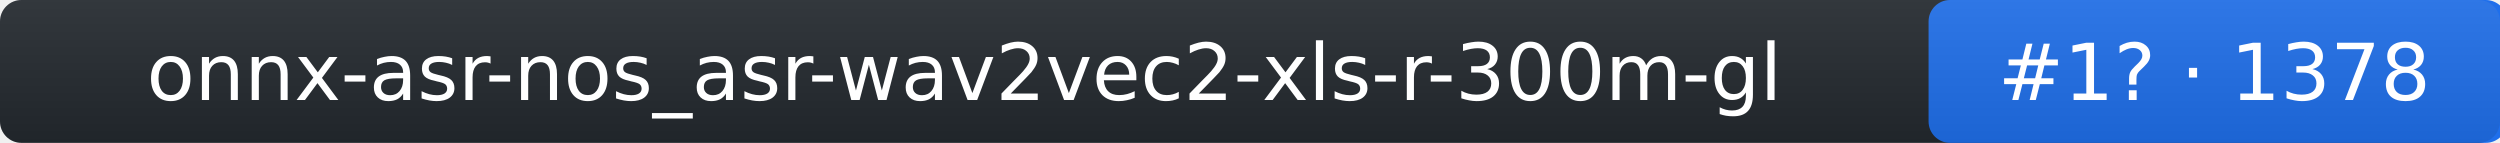
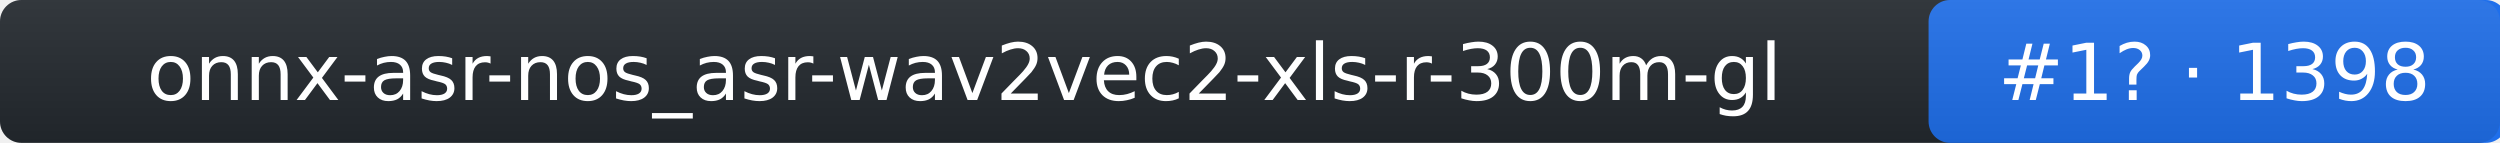
- <svg xmlns="http://www.w3.org/2000/svg" width="350" height="20" role="img" aria-label="onnx-asr-nos_asr-wav2vec2-xls-r-300m-gl: rank 1 in stt arena, rating 1378">
+ <svg xmlns="http://www.w3.org/2000/svg" width="350" height="20" role="img" aria-label="onnx-asr-nos_asr-wav2vec2-xls-r-300m-gl: rank 1 in stt arena, rating 1398">
  <linearGradient id="s" x2="0" y2="100%">
    <stop offset="0" stop-color="#bbb" stop-opacity=".1" />
    <stop offset="1" stop-opacity=".1" />
  </linearGradient>
  <rect rx="3" width="350" height="20" fill="#24292f" />
  <rect rx="3" x="270" width="81" height="20" fill="#1f6feb" />
  <rect rx="3" width="350" height="20" fill="url(#s)" />
  <g fill="#fff" text-anchor="middle" font-family="Verdana,DejaVu Sans,Geneva,sans-serif" font-size="11">
    <text x="135" y="14">onnx-asr-nos_asr-wav2vec2-xls-r-300m-gl</text>
-     <text x="310" y="14">#1? · 1378</text>
+     <text x="310" y="14">#1? · 1398</text>
  </g>
</svg>
